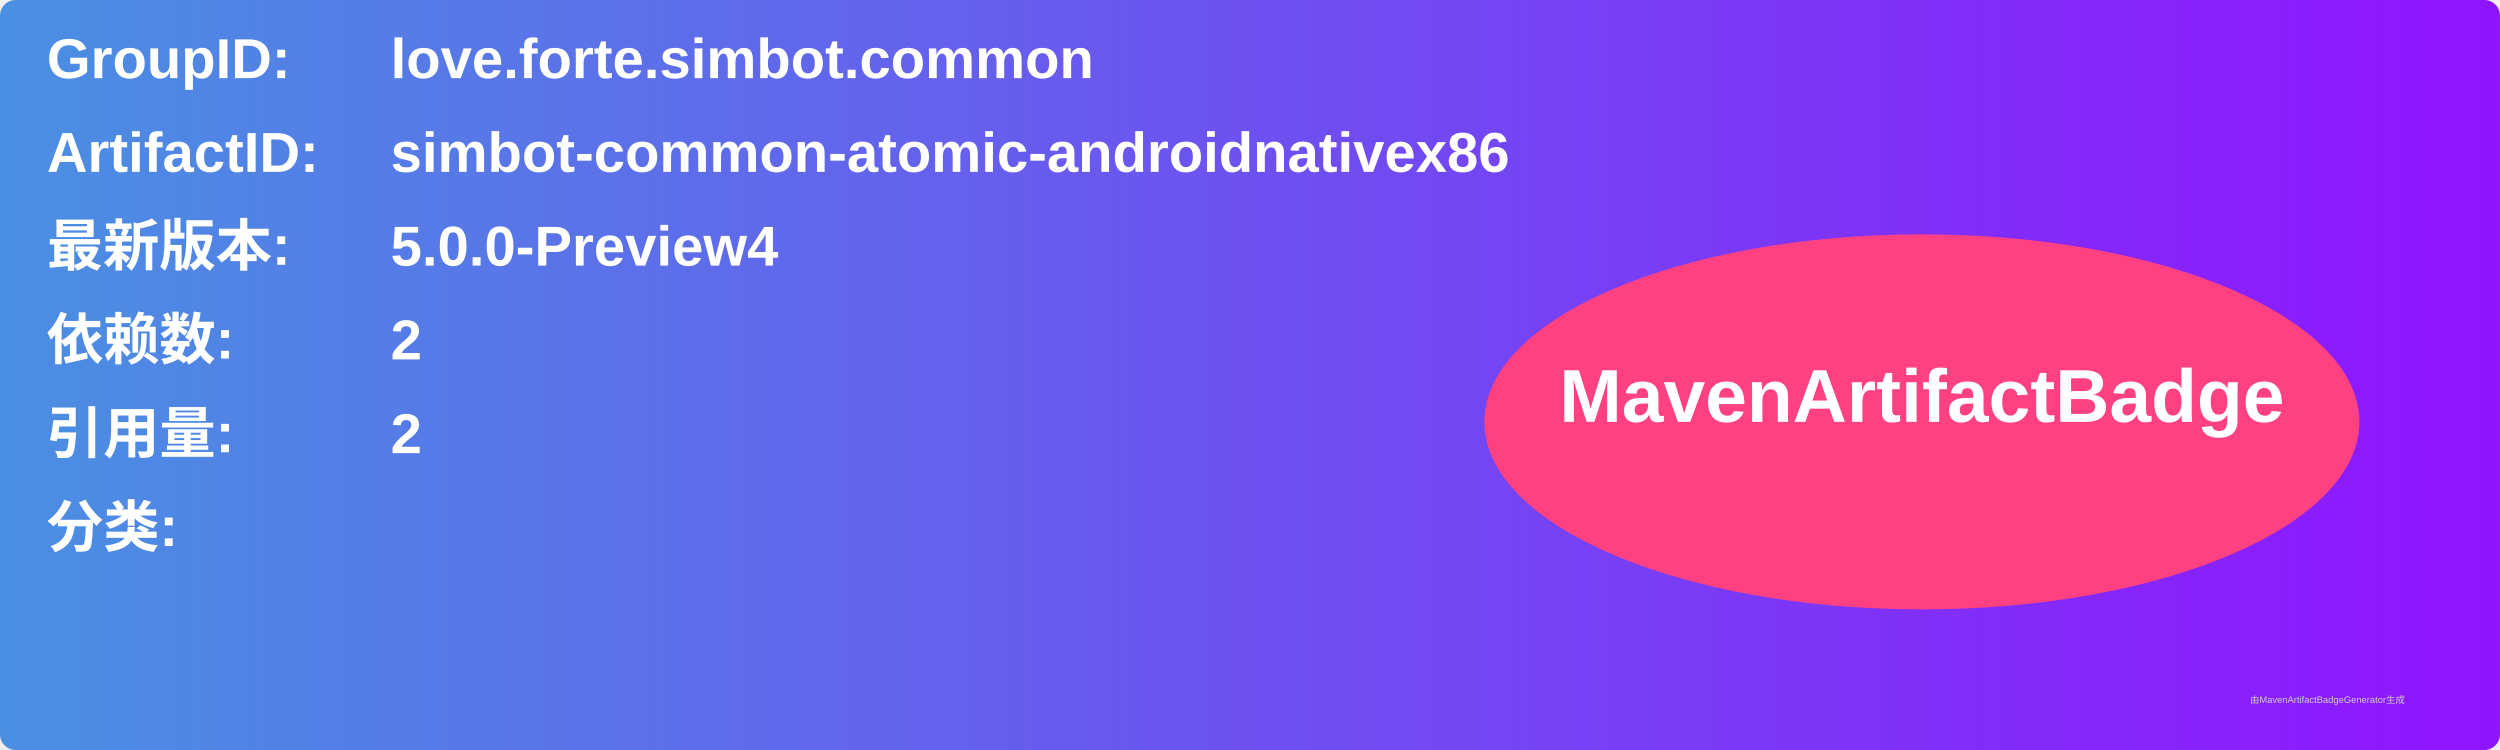
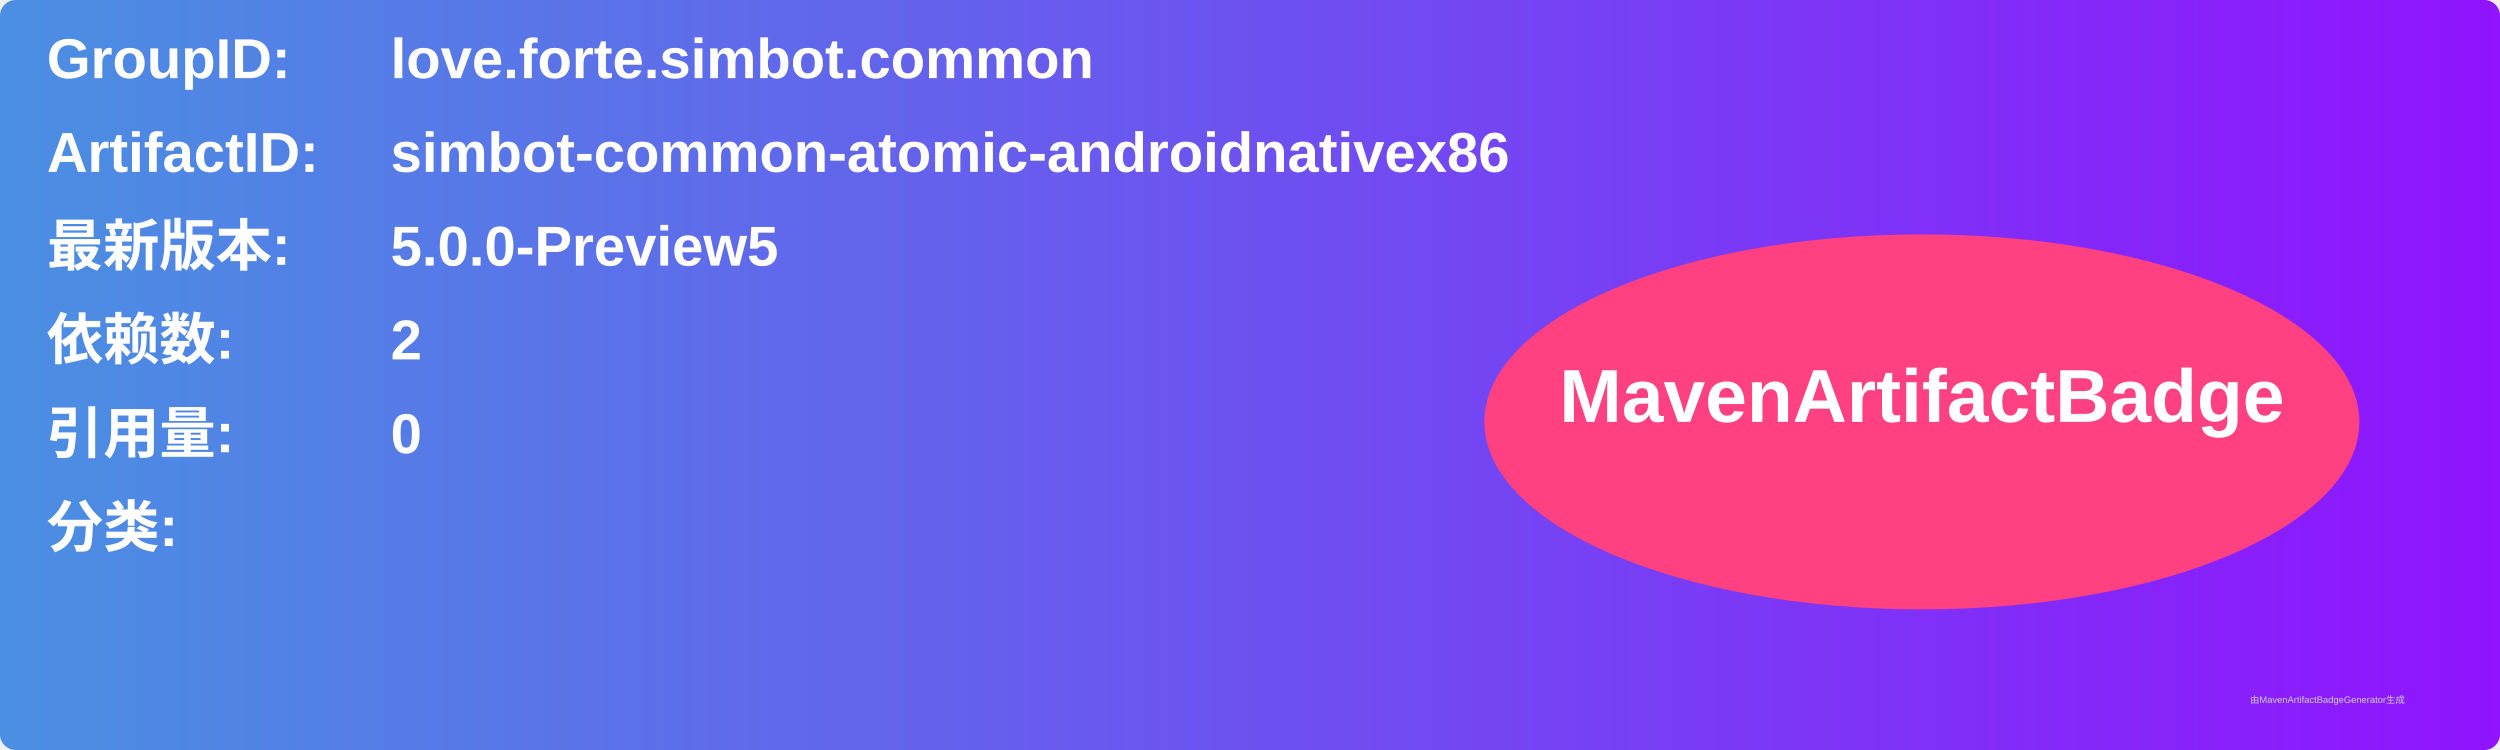
<svg xmlns="http://www.w3.org/2000/svg" width="800" height="240" viewBox="0 0 800 240">
  <linearGradient id="grad" x1="0%" y1="0%" x2="100%" y2="0%">
    <stop offset="0%" stop-color="#4a90e2" />
    <stop offset="100%" stop-color="#9013fe" />
  </linearGradient>
  <rect width="100%" height="100%" rx="5" ry="5" fill="url(#grad)" />
  <g transform="translate(15, 15)">
    <text x="0" y="10" font-family="Arial" font-size="18" fill="white" font-weight="bold" width="260">GroupID:</text>
    <text x="110" y="10" font-family="Arial" font-size="18" fill="white" font-weight="bold" width="460">love.forte.simbot.common</text>
    <text x="0" y="40" font-family="Arial" font-size="18" fill="white" font-weight="bold" width="260">ArtifactID:</text>
    <text x="110" y="40" font-family="Arial" font-size="18" fill="white" font-weight="bold" width="460">simbot-common-atomic-androidnativex86</text>
    <text x="0" y="70" font-family="Arial" font-size="18" fill="white" font-weight="bold">最新版本:</text>
    <text x="110" y="70" font-family="Arial" font-size="18" fill="white" font-weight="bold">
-       <tspan font-weight="bold">5.0.0-Preview4</tspan>
+       <tspan font-weight="bold">5.0.0-Preview5</tspan>
    </text>
    <text x="0" y="100" font-family="Arial" font-size="18" fill="white" font-weight="bold">依赖数: </text>
    <text x="110" y="100" font-family="Arial" font-size="18" fill="white">
      <tspan font-weight="bold">2</tspan>
    </text>
    <text x="0" y="130" font-family="Arial" font-size="18" fill="white" font-weight="bold">引用量: </text>
    <text x="110" y="130" font-family="Arial" font-size="18" fill="white">
-       <tspan font-weight="bold">2</tspan>
+       <tspan font-weight="bold">0</tspan>
    </text>
    <text x="0" y="160" font-family="Arial" font-size="18" fill="white" font-weight="bold">分类:</text>
    <text x="10" y="190" font-family="Arial" font-size="10" fill="white">
      <tspan font-weight="bold" />
    </text>
    <ellipse cx="600" cy="120" rx="140" ry="60" fill="#ff4081" />
    <text x="600" y="120" text-anchor="middle" font-family="Arial" font-size="24" fill="white" font-weight="bold">MavenArtifactBadge</text>
  </g>
  <text x="720" y="225" font-family="Arial" font-size="3" fill="#d0d0d0">由MavenArtifactBadgeGenerator生成</text>
</svg>
